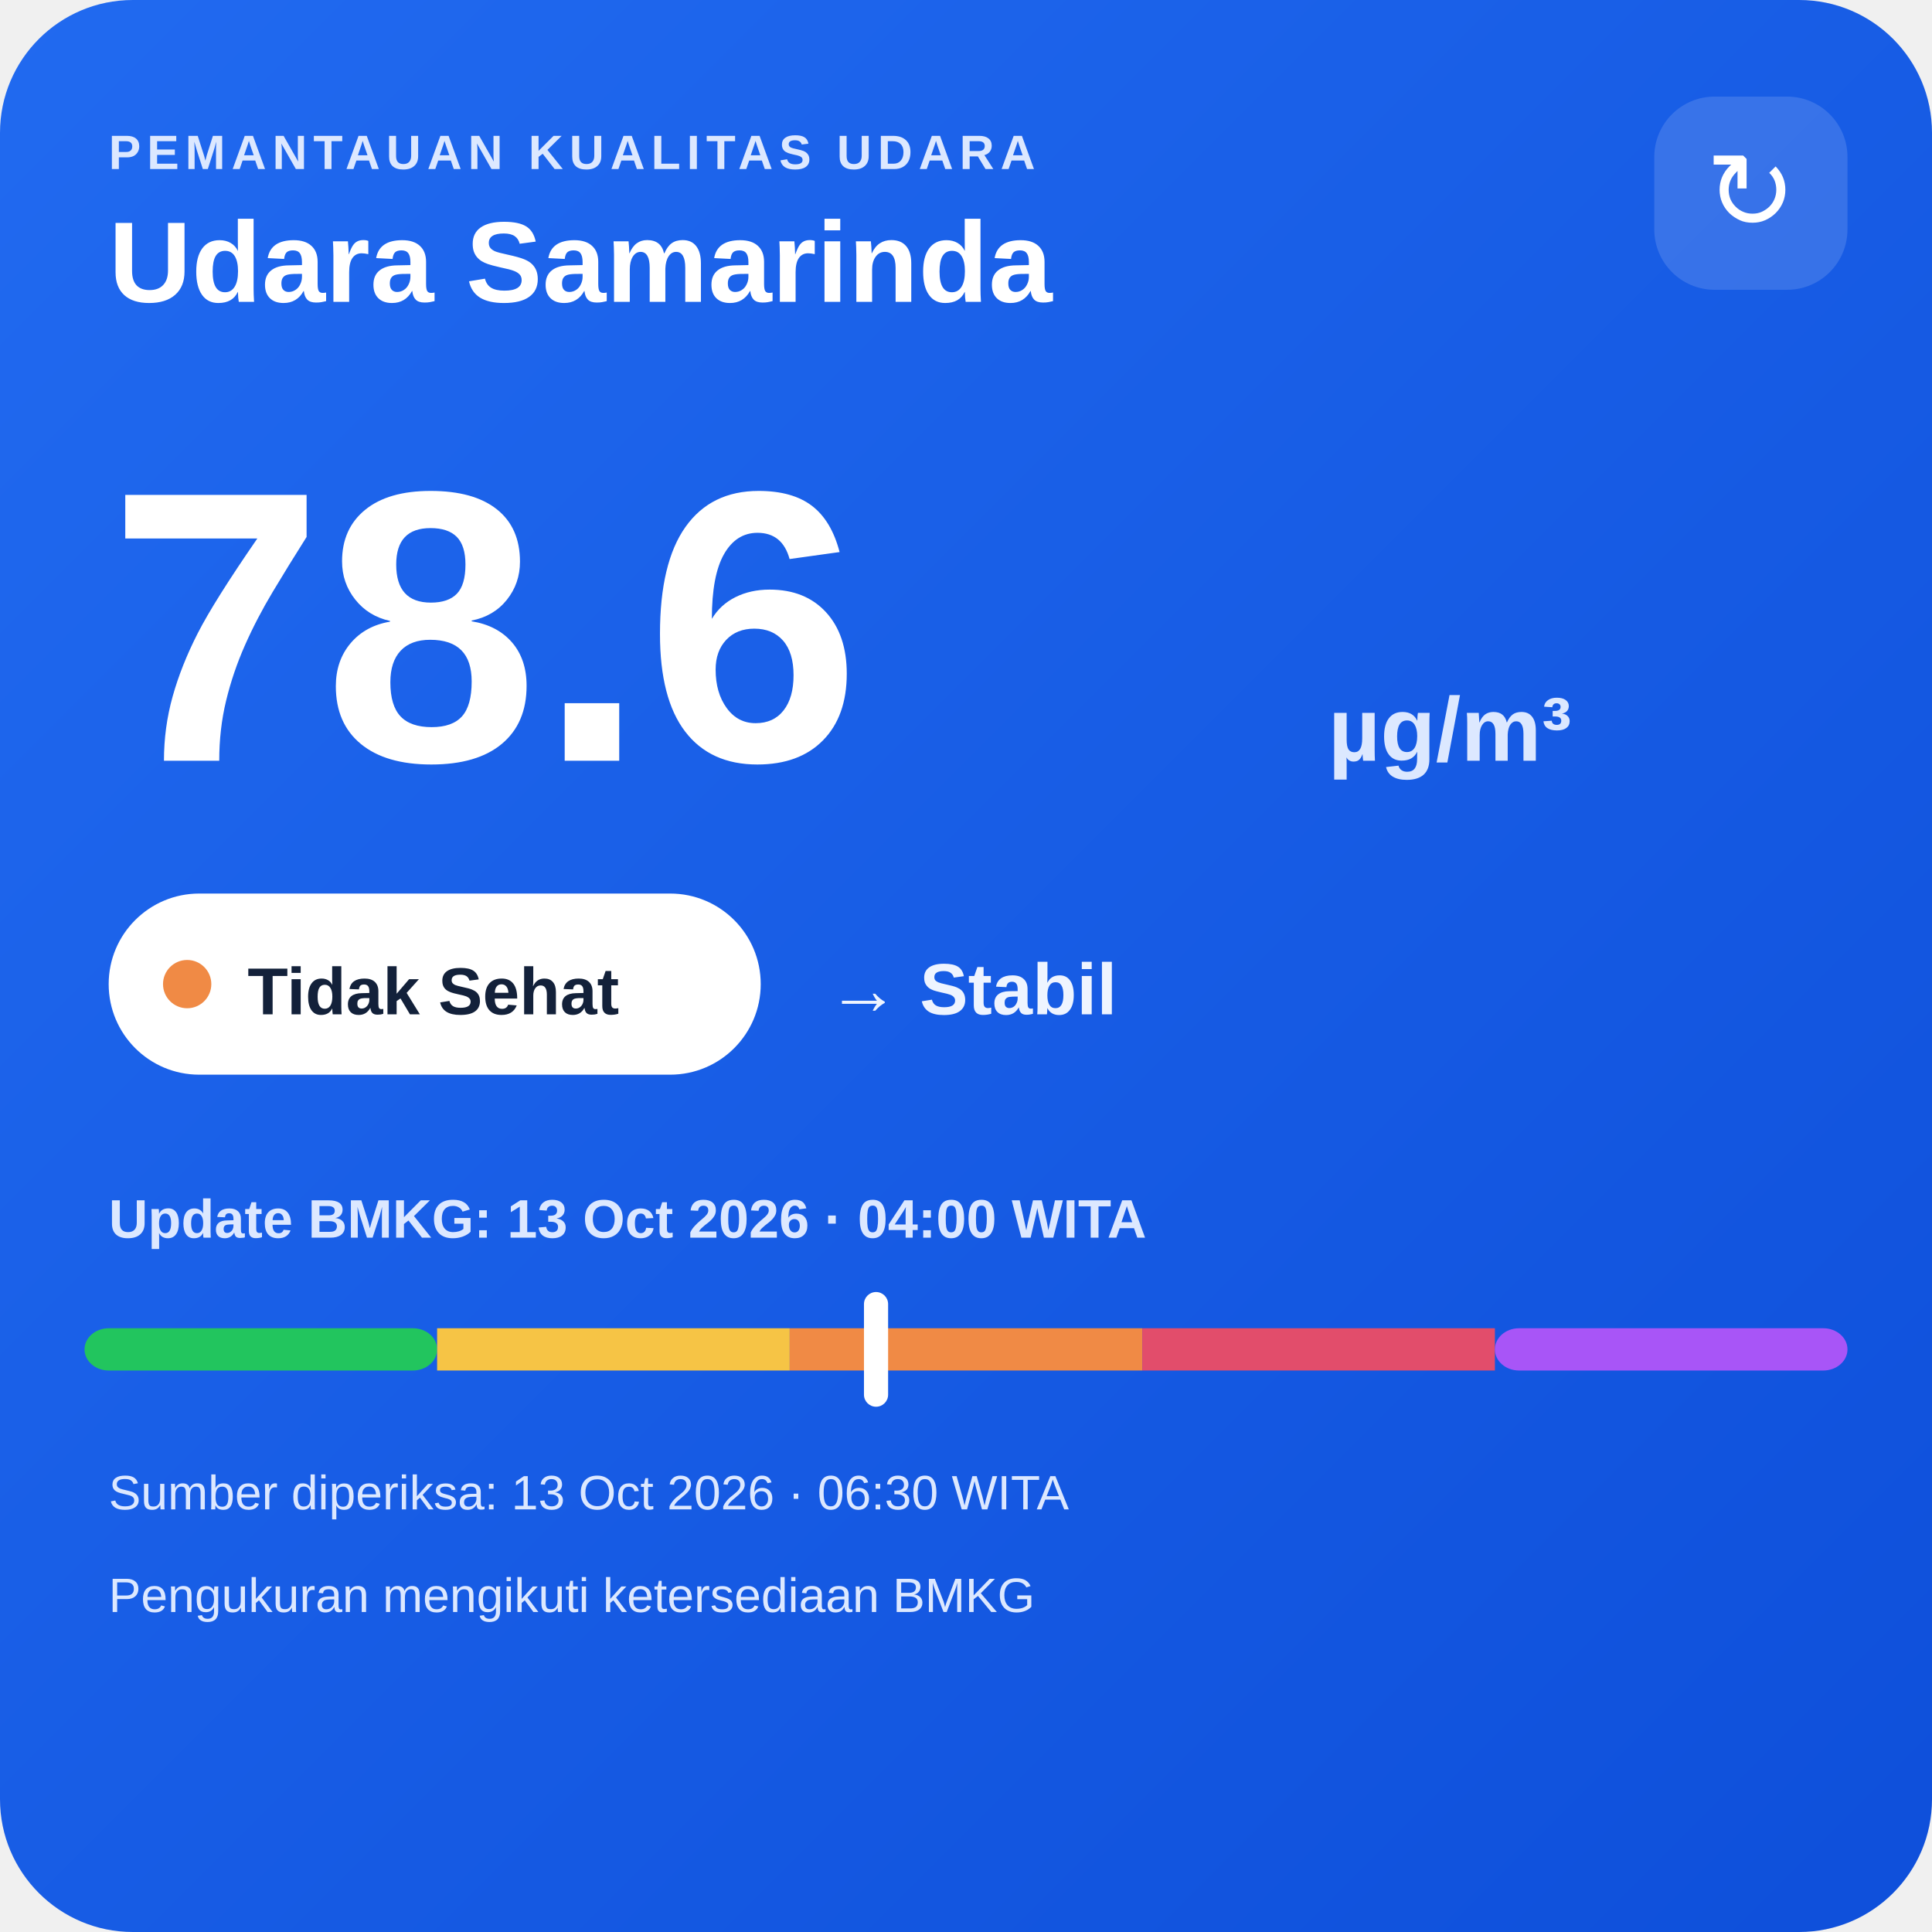
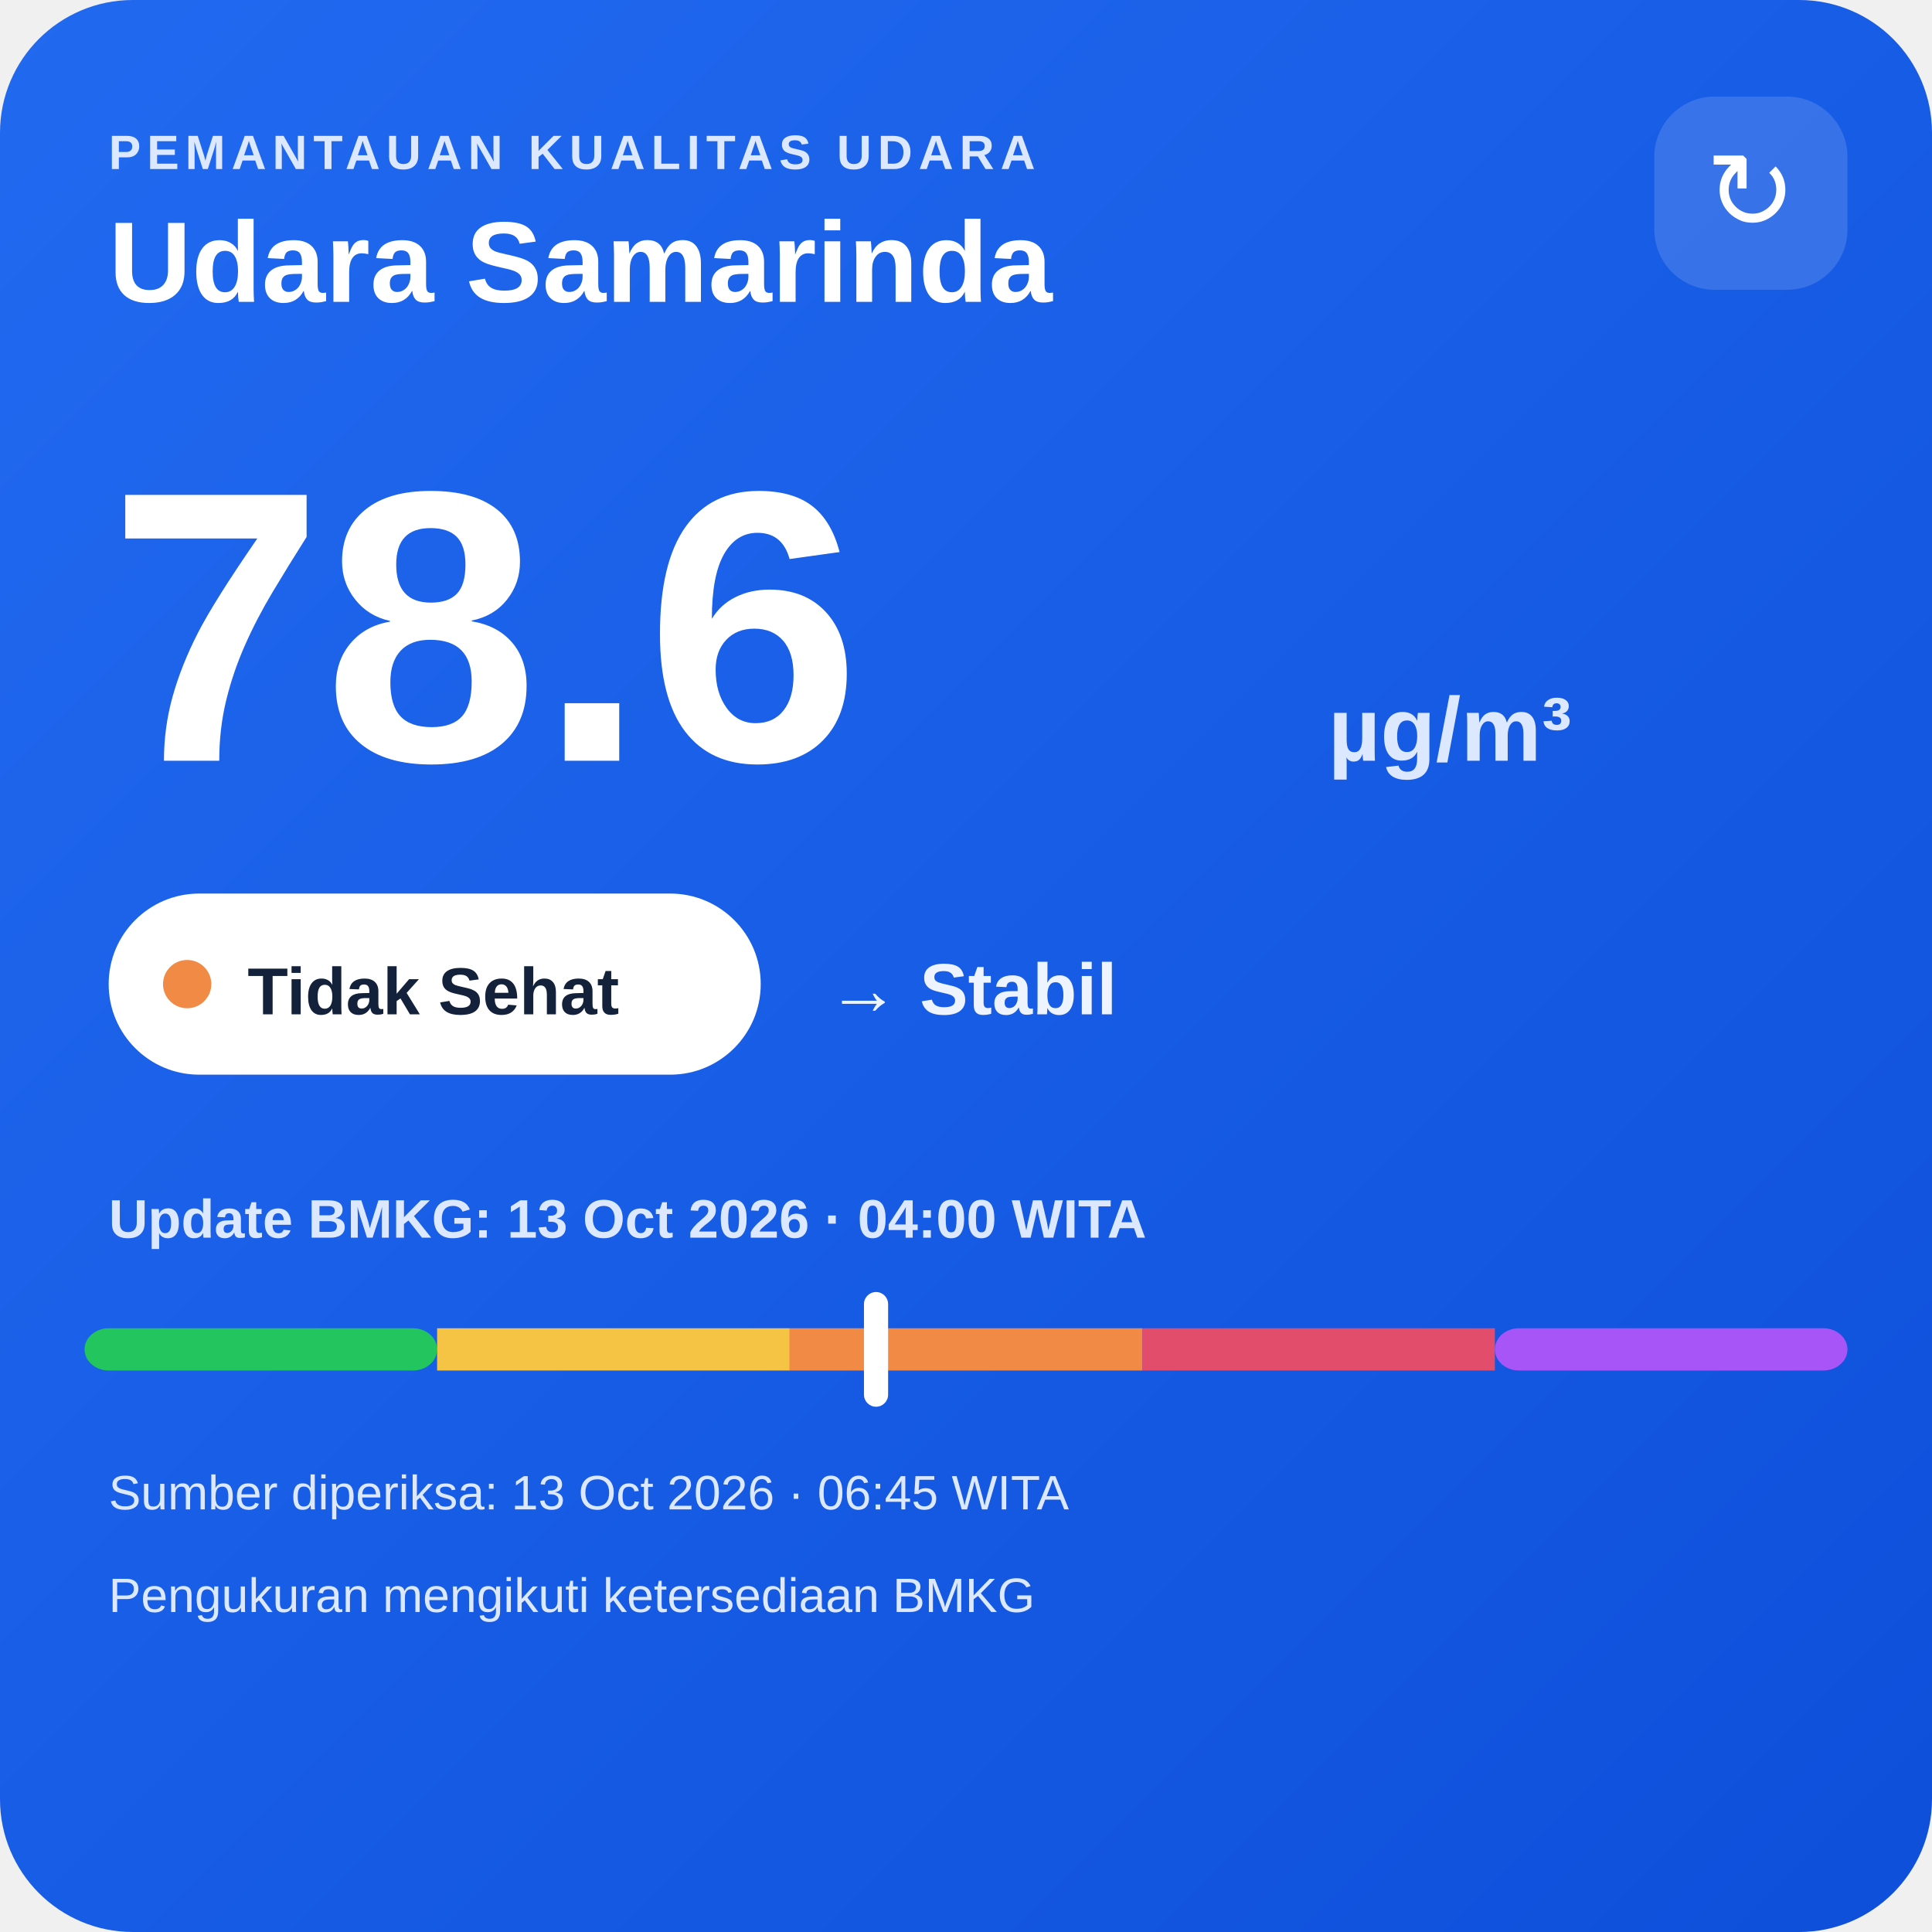
<svg xmlns="http://www.w3.org/2000/svg" width="320" height="320" viewBox="0 0 320 320">
  <defs>
    <linearGradient id="bg" x1="0" y1="0" x2="1" y2="1">
      <stop offset="0" stop-color="#216af0" />
      <stop offset="1" stop-color="#0e4fda" />
    </linearGradient>
  </defs>
  <rect width="320" height="320" rx="22" fill="url(#bg)" />
  <text x="18" y="28" fill="#dce8ff" font-family="Arial,sans-serif" font-size="8" font-weight="700" letter-spacing="1">PEMANTAUAN KUALITAS UDARA</text>
  <text x="18" y="50" fill="#ffffff" font-family="Arial,sans-serif" font-size="19" font-weight="700">Udara Samarinda</text>
  <rect x="274" y="16" width="32" height="32" rx="10" fill="#ffffff" fill-opacity=".14" />
  <text x="290" y="38" text-anchor="middle" fill="#ffffff" font-family="Arial,sans-serif" font-size="18">↻</text>
  <text x="18" y="126" fill="#ffffff" font-family="Arial,sans-serif" font-size="64" font-weight="800">78.6</text>
  <text x="220" y="126" fill="#dce8ff" font-family="Arial,sans-serif" font-size="15" font-weight="700">µg/m³</text>
  <rect x="18" y="148" width="108" height="30" rx="15" fill="#ffffff" />
  <circle cx="31" cy="163" r="4" fill="#f08a45" />
  <text x="41" y="168" fill="#13213a" font-family="Arial,sans-serif" font-size="11" font-weight="700">Tidak Sehat</text>
  <text x="137" y="168" fill="#eef4ff" font-family="Arial,sans-serif" font-size="12" font-weight="700">→ Stabil</text>
  <text x="18" y="205" fill="#dce8ff" font-family="Arial,sans-serif" font-size="9" font-weight="700">Update BMKG: 13 Oct 2026 · 04:00 WITA</text>
  <rect x="14" y="220" width="58.4" height="7" rx="4" fill="#22c55e" />
  <rect x="72.4" y="220" width="58.4" height="7" fill="#f6c445" />
  <rect x="130.8" y="220" width="58.4" height="7" fill="#f08a45" />
  <rect x="189.2" y="220" width="58.4" height="7" fill="#e24d6b" />
  <rect x="247.6" y="220" width="58.4" height="7" rx="4" fill="#a855f7" />
  <rect x="143.1" y="214" width="4" height="19" rx="2" fill="#ffffff" />
-   <text x="18" y="250" fill="#dce8ff" font-family="Arial,sans-serif" font-size="8">Sumber diperiksa: 13 Oct 2026 · 06:30 WITA</text>
+   <text x="18" y="250" fill="#dce8ff" font-family="Arial,sans-serif" font-size="8">Sumber diperiksa: 13 Oct 2026 · 06:45 WITA</text>
  <text x="18" y="267" fill="#dce8ff" font-family="Arial,sans-serif" font-size="8">Pengukuran mengikuti ketersediaan BMKG</text>
</svg>
